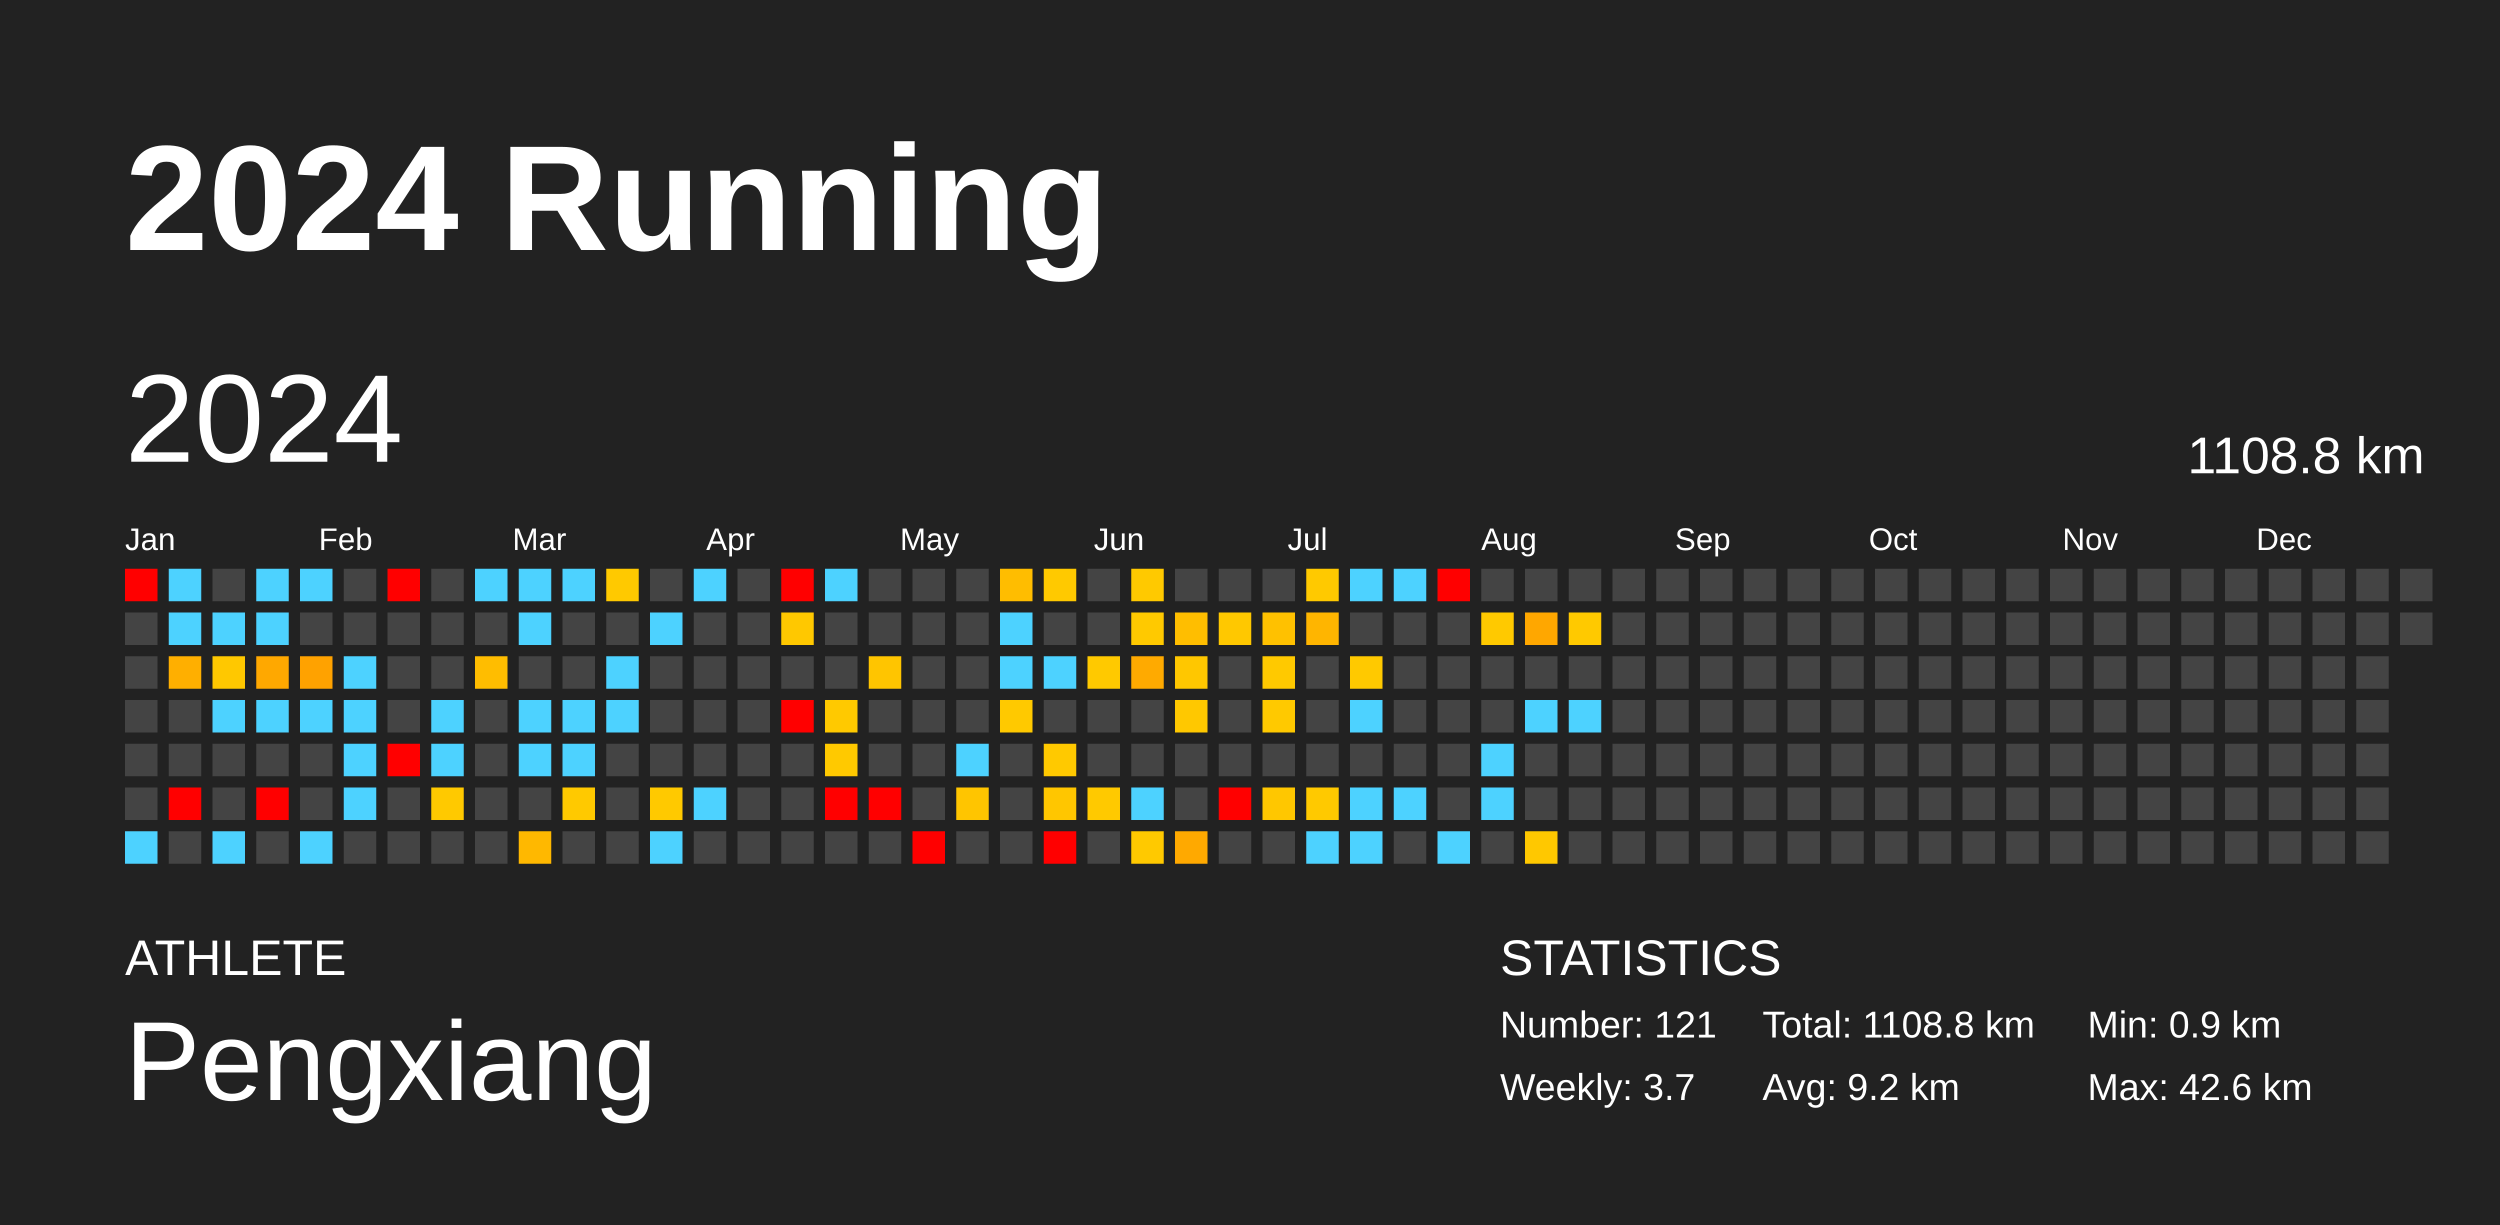
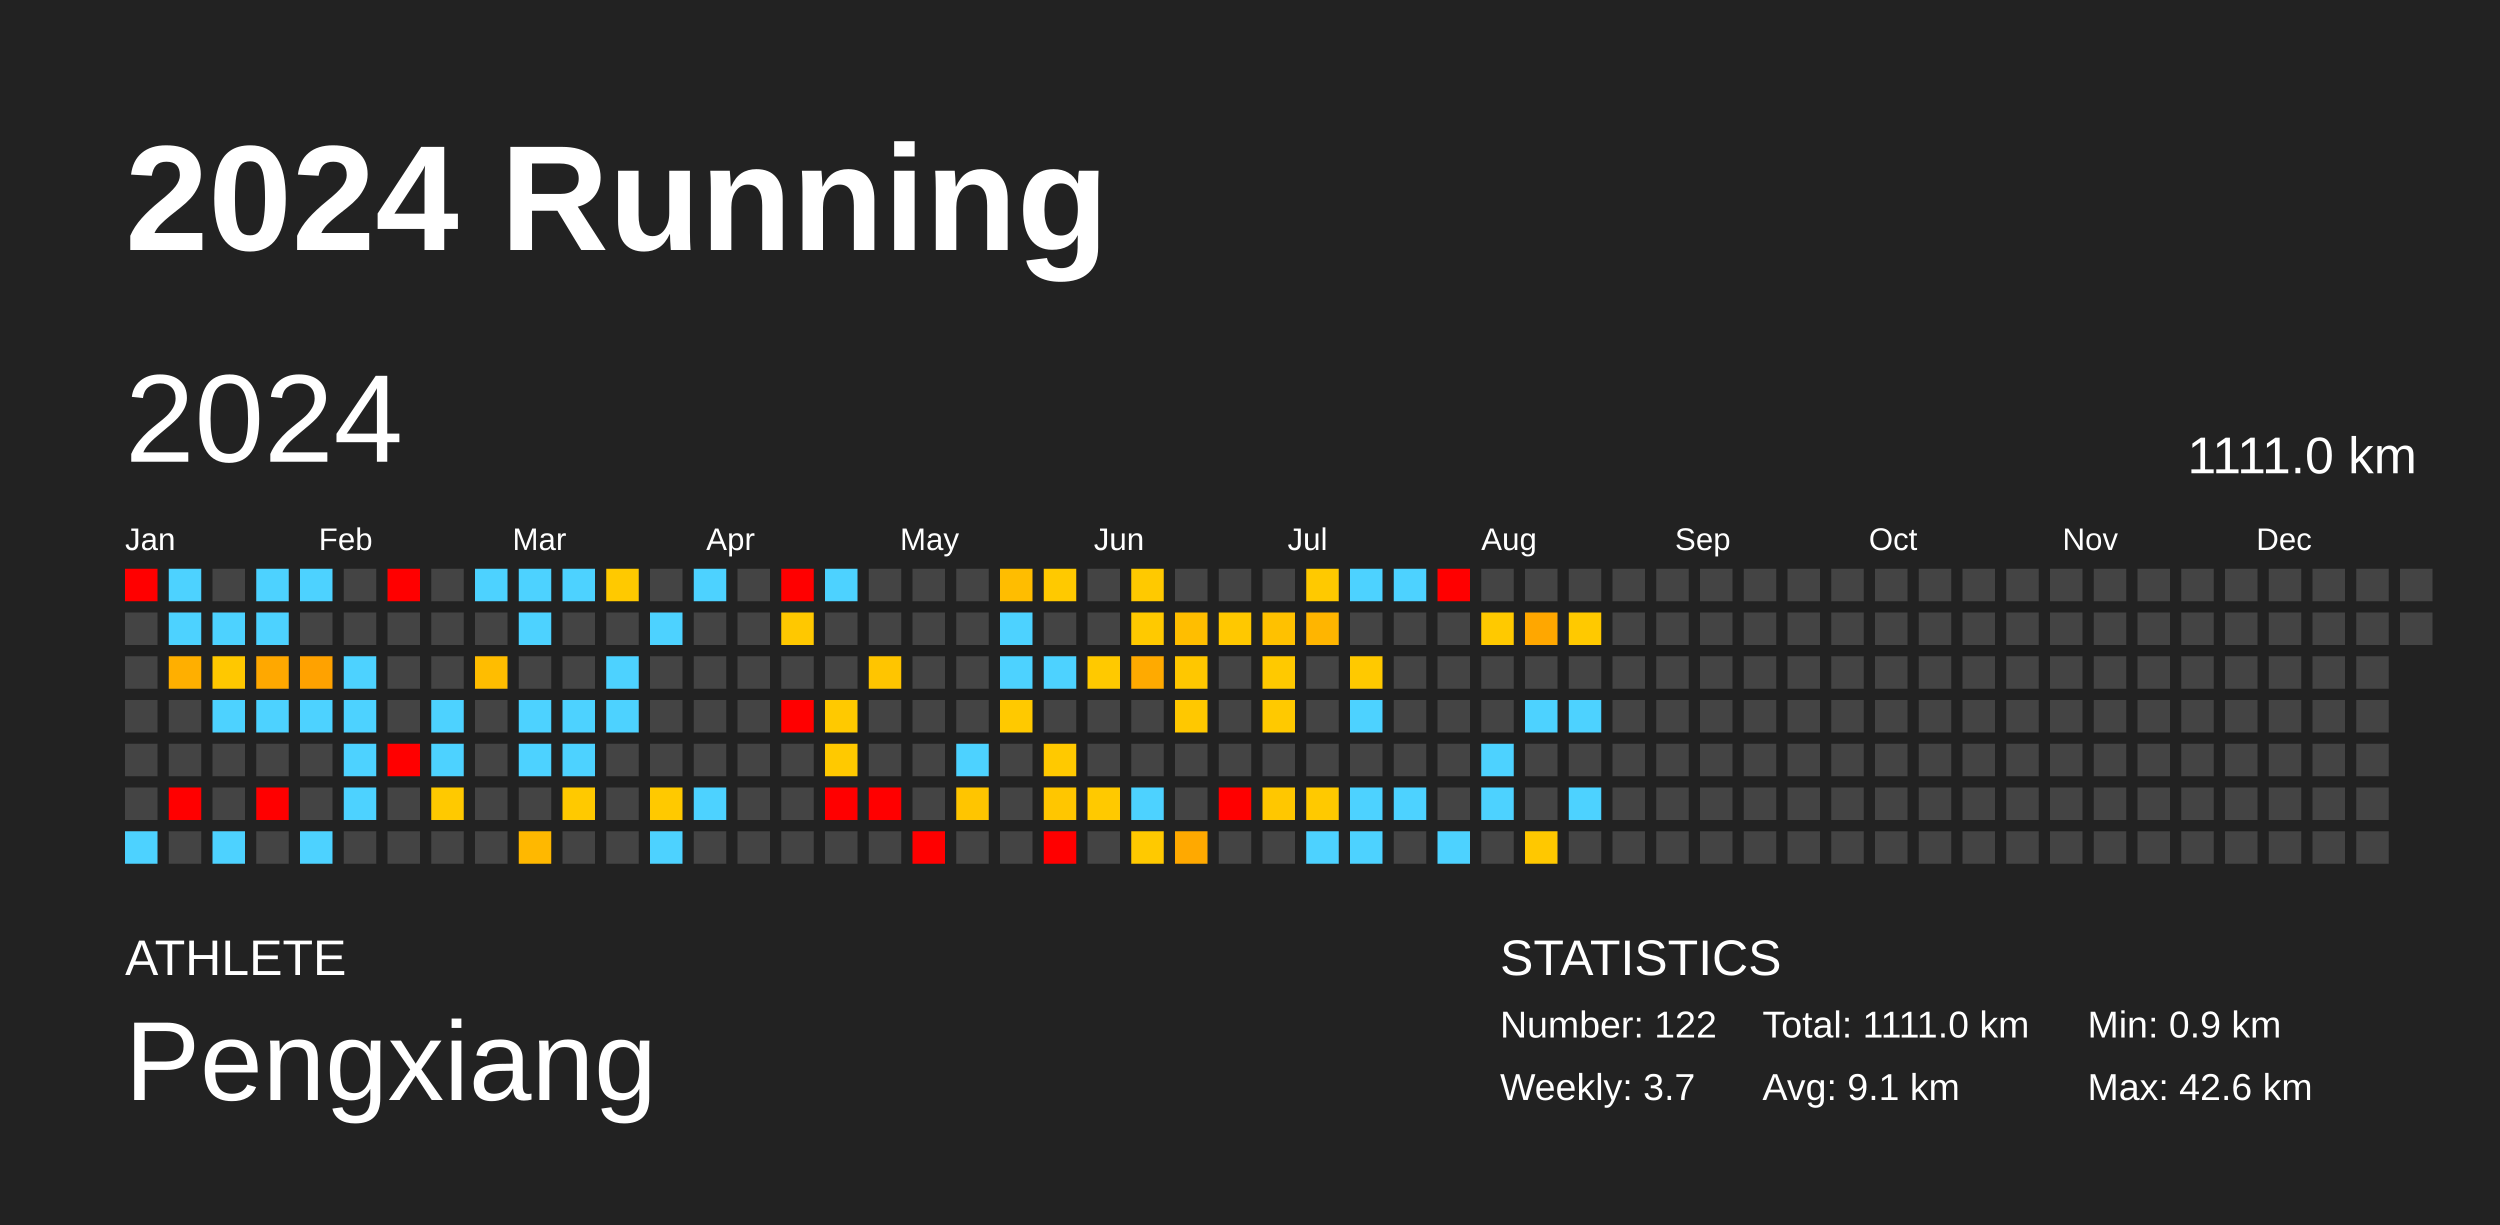
<svg xmlns="http://www.w3.org/2000/svg" baseProfile="full" height="98mm" version="1.1" viewBox="0,0,200,98" width="200mm">
  <defs />
  <rect fill="#222222" height="98" width="200" x="0" y="0" />
  <text fill="#FFFFFF" style="font-size:12px; font-family:Arial; font-weight:bold;" x="10" y="20">2024 Running</text>
  <text fill="#FFFFFF" style="font-size:4px; font-family:Arial" x="10" y="78">ATHLETE</text>
  <text fill="#FFFFFF" style="font-size:9px; font-family:Arial" x="10" y="88">Pengxiang</text>
  <text fill="#FFFFFF" style="font-size:4px; font-family:Arial" x="120" y="78">STATISTICS</text>
-   <text fill="#FFFFFF" style="font-size:3px; font-family:Arial" x="120" y="83">Number: 121</text>
+   <text fill="#FFFFFF" style="font-size:3px; font-family:Arial" x="120" y="83">Number: 122</text>
  <text fill="#FFFFFF" style="font-size:3px; font-family:Arial" x="120" y="88">Weekly: 3.7</text>
-   <text fill="#FFFFFF" style="font-size:3px; font-family:Arial" x="141" y="83">Total: 1108.8 km</text>
-   <text fill="#FFFFFF" style="font-size:3px; font-family:Arial" x="141" y="88">Avg: 9.2 km</text>
+   <text fill="#FFFFFF" style="font-size:3px; font-family:Arial" x="141" y="83">Total: 1111.0 km</text>
+   <text fill="#FFFFFF" style="font-size:3px; font-family:Arial" x="141" y="88">Avg: 9.1 km</text>
  <text fill="#FFFFFF" style="font-size:3px; font-family:Arial" x="167" y="83">Min: 0.9 km</text>
  <text fill="#FFFFFF" style="font-size:3px; font-family:Arial" x="167" y="88">Max: 42.6 km</text>
  <text dominant-baseline="hanging" fill="#FFFFFF" style="font-size:10.0px; font-family:Arial;" x="10" y="30">2024</text>
-   <text dominant-baseline="hanging" fill="#FFFFFF" style="font-size:4.125px; font-family:Arial;" x="175" y="35">1108.8 km</text>
+   <text dominant-baseline="hanging" fill="#FFFFFF" style="font-size:4.125px; font-family:Arial;" x="175" y="35">1111.0 km</text>
  <text fill="#FFFFFF" style="font-size:2.5px; font-family:Arial" x="10.0" y="44">Jan</text>
  <text fill="#FFFFFF" style="font-size:2.5px; font-family:Arial" x="25.5" y="44">Feb</text>
  <text fill="#FFFFFF" style="font-size:2.5px; font-family:Arial" x="41.0" y="44">Mar</text>
  <text fill="#FFFFFF" style="font-size:2.5px; font-family:Arial" x="56.5" y="44">Apr</text>
  <text fill="#FFFFFF" style="font-size:2.5px; font-family:Arial" x="72.0" y="44">May</text>
  <text fill="#FFFFFF" style="font-size:2.5px; font-family:Arial" x="87.5" y="44">Jun</text>
  <text fill="#FFFFFF" style="font-size:2.5px; font-family:Arial" x="103.0" y="44">Jul</text>
  <text fill="#FFFFFF" style="font-size:2.5px; font-family:Arial" x="118.5" y="44">Aug</text>
  <text fill="#FFFFFF" style="font-size:2.5px; font-family:Arial" x="134.0" y="44">Sep</text>
  <text fill="#FFFFFF" style="font-size:2.5px; font-family:Arial" x="149.5" y="44">Oct</text>
  <text fill="#FFFFFF" style="font-size:2.5px; font-family:Arial" x="165.0" y="44">Nov</text>
  <text fill="#FFFFFF" style="font-size:2.5px; font-family:Arial" x="180.5" y="44">Dec</text>
  <rect fill="red" height="2.6" width="2.6" x="10.0" y="45.5" />
  <rect fill="#444444" height="2.6" width="2.6" x="10.0" y="49.0" />
  <rect fill="#444444" height="2.6" width="2.6" x="10.0" y="52.5" />
  <rect fill="#444444" height="2.6" width="2.6" x="10.0" y="56.0" />
  <rect fill="#444444" height="2.6" width="2.6" x="10.0" y="59.5" />
  <rect fill="#444444" height="2.6" width="2.6" x="10.0" y="63.0" />
  <rect fill="#4dd2ff" height="2.6" width="2.6" x="10.0" y="66.5" />
  <rect fill="#4dd2ff" height="2.6" width="2.6" x="13.5" y="45.5" />
  <rect fill="#4dd2ff" height="2.6" width="2.6" x="13.5" y="49.0" />
  <rect fill="#ffaf00" height="2.6" width="2.6" x="13.5" y="52.5" />
  <rect fill="#444444" height="2.6" width="2.6" x="13.5" y="56.0" />
  <rect fill="#444444" height="2.6" width="2.6" x="13.5" y="59.5" />
  <rect fill="red" height="2.6" width="2.6" x="13.5" y="63.0" />
  <rect fill="#444444" height="2.6" width="2.6" x="13.5" y="66.5" />
  <rect fill="#444444" height="2.6" width="2.6" x="17.0" y="45.5" />
  <rect fill="#4dd2ff" height="2.6" width="2.6" x="17.0" y="49.0" />
  <rect fill="#ffc800" height="2.6" width="2.6" x="17.0" y="52.5" />
  <rect fill="#4dd2ff" height="2.6" width="2.6" x="17.0" y="56.0" />
  <rect fill="#444444" height="2.6" width="2.6" x="17.0" y="59.5" />
  <rect fill="#444444" height="2.6" width="2.6" x="17.0" y="63.0" />
  <rect fill="#4dd2ff" height="2.6" width="2.6" x="17.0" y="66.5" />
  <rect fill="#4dd2ff" height="2.6" width="2.6" x="20.5" y="45.5" />
  <rect fill="#4dd2ff" height="2.6" width="2.6" x="20.5" y="49.0" />
  <rect fill="#ffa800" height="2.6" width="2.6" x="20.5" y="52.5" />
  <rect fill="#4dd2ff" height="2.6" width="2.6" x="20.5" y="56.0" />
  <rect fill="#444444" height="2.6" width="2.6" x="20.5" y="59.5" />
  <rect fill="red" height="2.6" width="2.6" x="20.5" y="63.0" />
  <rect fill="#444444" height="2.6" width="2.6" x="20.5" y="66.5" />
  <rect fill="#4dd2ff" height="2.6" width="2.6" x="24.0" y="45.5" />
  <rect fill="#444444" height="2.6" width="2.6" x="24.0" y="49.0" />
  <rect fill="#ffa200" height="2.6" width="2.6" x="24.0" y="52.5" />
  <rect fill="#4dd2ff" height="2.6" width="2.6" x="24.0" y="56.0" />
  <rect fill="#444444" height="2.6" width="2.6" x="24.0" y="59.5" />
  <rect fill="#444444" height="2.6" width="2.6" x="24.0" y="63.0" />
  <rect fill="#4dd2ff" height="2.6" width="2.6" x="24.0" y="66.5" />
  <rect fill="#444444" height="2.6" width="2.6" x="27.5" y="45.5" />
  <rect fill="#444444" height="2.6" width="2.6" x="27.5" y="49.0" />
  <rect fill="#4dd2ff" height="2.6" width="2.6" x="27.5" y="52.5" />
  <rect fill="#4dd2ff" height="2.6" width="2.6" x="27.5" y="56.0" />
  <rect fill="#4dd2ff" height="2.6" width="2.6" x="27.5" y="59.5" />
  <rect fill="#4dd2ff" height="2.6" width="2.6" x="27.5" y="63.0" />
  <rect fill="#444444" height="2.6" width="2.6" x="27.5" y="66.5" />
  <rect fill="red" height="2.6" width="2.6" x="31.0" y="45.5" />
  <rect fill="#444444" height="2.6" width="2.6" x="31.0" y="49.0" />
  <rect fill="#444444" height="2.6" width="2.6" x="31.0" y="52.5" />
  <rect fill="#444444" height="2.6" width="2.6" x="31.0" y="56.0" />
  <rect fill="red" height="2.6" width="2.6" x="31.0" y="59.5" />
  <rect fill="#444444" height="2.6" width="2.6" x="31.0" y="63.0" />
  <rect fill="#444444" height="2.6" width="2.6" x="31.0" y="66.5" />
  <rect fill="#444444" height="2.6" width="2.6" x="34.5" y="45.5" />
  <rect fill="#444444" height="2.6" width="2.6" x="34.5" y="49.0" />
  <rect fill="#444444" height="2.6" width="2.6" x="34.5" y="52.5" />
  <rect fill="#4dd2ff" height="2.6" width="2.6" x="34.5" y="56.0" />
  <rect fill="#4dd2ff" height="2.6" width="2.6" x="34.5" y="59.5" />
  <rect fill="#ffc900" height="2.6" width="2.6" x="34.5" y="63.0" />
  <rect fill="#444444" height="2.6" width="2.6" x="34.5" y="66.5" />
  <rect fill="#4dd2ff" height="2.6" width="2.6" x="38.0" y="45.5" />
  <rect fill="#444444" height="2.6" width="2.6" x="38.0" y="49.0" />
  <rect fill="#ffbd00" height="2.6" width="2.6" x="38.0" y="52.5" />
  <rect fill="#444444" height="2.6" width="2.6" x="38.0" y="56.0" />
  <rect fill="#444444" height="2.6" width="2.6" x="38.0" y="59.5" />
  <rect fill="#444444" height="2.6" width="2.6" x="38.0" y="63.0" />
  <rect fill="#444444" height="2.6" width="2.6" x="38.0" y="66.5" />
  <rect fill="#4dd2ff" height="2.6" width="2.6" x="41.5" y="45.5" />
  <rect fill="#4dd2ff" height="2.6" width="2.6" x="41.5" y="49.0" />
  <rect fill="#444444" height="2.6" width="2.6" x="41.5" y="52.5" />
  <rect fill="#4dd2ff" height="2.6" width="2.6" x="41.5" y="56.0" />
  <rect fill="#4dd2ff" height="2.6" width="2.6" x="41.5" y="59.5" />
  <rect fill="#444444" height="2.6" width="2.6" x="41.5" y="63.0" />
  <rect fill="#ffb800" height="2.6" width="2.6" x="41.5" y="66.5" />
  <rect fill="#4dd2ff" height="2.6" width="2.6" x="45.0" y="45.5" />
  <rect fill="#444444" height="2.6" width="2.6" x="45.0" y="49.0" />
  <rect fill="#444444" height="2.6" width="2.6" x="45.0" y="52.5" />
  <rect fill="#4dd2ff" height="2.6" width="2.6" x="45.0" y="56.0" />
  <rect fill="#4dd2ff" height="2.6" width="2.6" x="45.0" y="59.5" />
  <rect fill="#ffc900" height="2.6" width="2.6" x="45.0" y="63.0" />
  <rect fill="#444444" height="2.6" width="2.6" x="45.0" y="66.5" />
  <rect fill="#ffc900" height="2.6" width="2.6" x="48.5" y="45.5" />
  <rect fill="#444444" height="2.6" width="2.6" x="48.5" y="49.0" />
  <rect fill="#4dd2ff" height="2.6" width="2.6" x="48.5" y="52.5" />
  <rect fill="#4dd2ff" height="2.6" width="2.6" x="48.5" y="56.0" />
  <rect fill="#444444" height="2.6" width="2.6" x="48.5" y="59.5" />
  <rect fill="#444444" height="2.6" width="2.6" x="48.5" y="63.0" />
  <rect fill="#444444" height="2.6" width="2.6" x="48.5" y="66.5" />
  <rect fill="#444444" height="2.6" width="2.6" x="52.0" y="45.5" />
  <rect fill="#4dd2ff" height="2.6" width="2.6" x="52.0" y="49.0" />
  <rect fill="#444444" height="2.6" width="2.6" x="52.0" y="52.5" />
  <rect fill="#444444" height="2.6" width="2.6" x="52.0" y="56.0" />
  <rect fill="#444444" height="2.6" width="2.6" x="52.0" y="59.5" />
  <rect fill="#ffc900" height="2.6" width="2.6" x="52.0" y="63.0" />
  <rect fill="#4dd2ff" height="2.6" width="2.6" x="52.0" y="66.5" />
  <rect fill="#4dd2ff" height="2.6" width="2.6" x="55.5" y="45.5" />
  <rect fill="#444444" height="2.6" width="2.6" x="55.5" y="49.0" />
  <rect fill="#444444" height="2.6" width="2.6" x="55.5" y="52.5" />
  <rect fill="#444444" height="2.6" width="2.6" x="55.5" y="56.0" />
  <rect fill="#444444" height="2.6" width="2.6" x="55.5" y="59.5" />
  <rect fill="#4dd2ff" height="2.6" width="2.6" x="55.5" y="63.0" />
  <rect fill="#444444" height="2.6" width="2.6" x="55.5" y="66.5" />
  <rect fill="#444444" height="2.6" width="2.6" x="59.0" y="45.5" />
  <rect fill="#444444" height="2.6" width="2.6" x="59.0" y="49.0" />
  <rect fill="#444444" height="2.6" width="2.6" x="59.0" y="52.5" />
  <rect fill="#444444" height="2.6" width="2.6" x="59.0" y="56.0" />
  <rect fill="#444444" height="2.6" width="2.6" x="59.0" y="59.5" />
  <rect fill="#444444" height="2.6" width="2.6" x="59.0" y="63.0" />
  <rect fill="#444444" height="2.6" width="2.6" x="59.0" y="66.5" />
  <rect fill="red" height="2.6" width="2.6" x="62.5" y="45.5" />
  <rect fill="#ffc800" height="2.6" width="2.6" x="62.5" y="49.0" />
  <rect fill="#444444" height="2.6" width="2.6" x="62.5" y="52.5" />
  <rect fill="red" height="2.6" width="2.6" x="62.5" y="56.0" />
  <rect fill="#444444" height="2.6" width="2.6" x="62.5" y="59.5" />
  <rect fill="#444444" height="2.6" width="2.6" x="62.5" y="63.0" />
  <rect fill="#444444" height="2.6" width="2.6" x="62.5" y="66.5" />
  <rect fill="#4dd2ff" height="2.6" width="2.6" x="66.0" y="45.5" />
  <rect fill="#444444" height="2.6" width="2.6" x="66.0" y="49.0" />
  <rect fill="#444444" height="2.6" width="2.6" x="66.0" y="52.5" />
  <rect fill="#ffc900" height="2.6" width="2.6" x="66.0" y="56.0" />
  <rect fill="#ffc900" height="2.6" width="2.6" x="66.0" y="59.5" />
  <rect fill="red" height="2.6" width="2.6" x="66.0" y="63.0" />
  <rect fill="#444444" height="2.6" width="2.6" x="66.0" y="66.5" />
  <rect fill="#444444" height="2.6" width="2.6" x="69.5" y="45.5" />
  <rect fill="#444444" height="2.6" width="2.6" x="69.5" y="49.0" />
  <rect fill="#ffc500" height="2.6" width="2.6" x="69.5" y="52.5" />
  <rect fill="#444444" height="2.6" width="2.6" x="69.5" y="56.0" />
  <rect fill="#444444" height="2.6" width="2.6" x="69.5" y="59.5" />
  <rect fill="red" height="2.6" width="2.6" x="69.5" y="63.0" />
  <rect fill="#444444" height="2.6" width="2.6" x="69.5" y="66.5" />
  <rect fill="#444444" height="2.6" width="2.6" x="73.0" y="45.5" />
  <rect fill="#444444" height="2.6" width="2.6" x="73.0" y="49.0" />
  <rect fill="#444444" height="2.6" width="2.6" x="73.0" y="52.5" />
  <rect fill="#444444" height="2.6" width="2.6" x="73.0" y="56.0" />
  <rect fill="#444444" height="2.6" width="2.6" x="73.0" y="59.5" />
  <rect fill="#444444" height="2.6" width="2.6" x="73.0" y="63.0" />
  <rect fill="red" height="2.6" width="2.6" x="73.0" y="66.5" />
  <rect fill="#444444" height="2.6" width="2.6" x="76.5" y="45.5" />
  <rect fill="#444444" height="2.6" width="2.6" x="76.5" y="49.0" />
  <rect fill="#444444" height="2.6" width="2.6" x="76.5" y="52.5" />
  <rect fill="#444444" height="2.6" width="2.6" x="76.5" y="56.0" />
  <rect fill="#4dd2ff" height="2.6" width="2.6" x="76.5" y="59.5" />
  <rect fill="#ffc500" height="2.6" width="2.6" x="76.5" y="63.0" />
  <rect fill="#444444" height="2.6" width="2.6" x="76.5" y="66.5" />
  <rect fill="#ffbd00" height="2.6" width="2.6" x="80.0" y="45.5" />
  <rect fill="#4dd2ff" height="2.6" width="2.6" x="80.0" y="49.0" />
  <rect fill="#4dd2ff" height="2.6" width="2.6" x="80.0" y="52.5" />
  <rect fill="#ffc900" height="2.6" width="2.6" x="80.0" y="56.0" />
  <rect fill="#444444" height="2.6" width="2.6" x="80.0" y="59.5" />
  <rect fill="#444444" height="2.6" width="2.6" x="80.0" y="63.0" />
  <rect fill="#444444" height="2.6" width="2.6" x="80.0" y="66.5" />
  <rect fill="#ffc900" height="2.6" width="2.6" x="83.5" y="45.5" />
  <rect fill="#444444" height="2.6" width="2.6" x="83.5" y="49.0" />
  <rect fill="#4dd2ff" height="2.6" width="2.6" x="83.5" y="52.5" />
  <rect fill="#444444" height="2.6" width="2.6" x="83.5" y="56.0" />
  <rect fill="#ffc900" height="2.6" width="2.6" x="83.5" y="59.5" />
  <rect fill="#ffc600" height="2.6" width="2.6" x="83.5" y="63.0" />
  <rect fill="red" height="2.6" width="2.6" x="83.5" y="66.5" />
  <rect fill="#444444" height="2.6" width="2.6" x="87.0" y="45.5" />
  <rect fill="#444444" height="2.6" width="2.6" x="87.0" y="49.0" />
  <rect fill="#ffc900" height="2.6" width="2.6" x="87.0" y="52.5" />
  <rect fill="#444444" height="2.6" width="2.6" x="87.0" y="56.0" />
  <rect fill="#444444" height="2.6" width="2.6" x="87.0" y="59.5" />
  <rect fill="#ffc900" height="2.6" width="2.6" x="87.0" y="63.0" />
  <rect fill="#444444" height="2.6" width="2.6" x="87.0" y="66.5" />
  <rect fill="#ffc900" height="2.6" width="2.6" x="90.5" y="45.5" />
  <rect fill="#ffc900" height="2.6" width="2.6" x="90.5" y="49.0" />
  <rect fill="#ffaa00" height="2.6" width="2.6" x="90.5" y="52.5" />
  <rect fill="#444444" height="2.6" width="2.6" x="90.5" y="56.0" />
  <rect fill="#444444" height="2.6" width="2.6" x="90.5" y="59.5" />
  <rect fill="#4dd2ff" height="2.6" width="2.6" x="90.5" y="63.0" />
  <rect fill="#ffc900" height="2.6" width="2.6" x="90.5" y="66.5" />
  <rect fill="#444444" height="2.6" width="2.6" x="94.0" y="45.5" />
  <rect fill="#ffbe00" height="2.6" width="2.6" x="94.0" y="49.0" />
  <rect fill="#ffc700" height="2.6" width="2.6" x="94.0" y="52.5" />
  <rect fill="#ffc800" height="2.6" width="2.6" x="94.0" y="56.0" />
  <rect fill="#444444" height="2.6" width="2.6" x="94.0" y="59.5" />
  <rect fill="#444444" height="2.6" width="2.6" x="94.0" y="63.0" />
  <rect fill="#ffa900" height="2.6" width="2.6" x="94.0" y="66.5" />
  <rect fill="#444444" height="2.6" width="2.6" x="97.5" y="45.5" />
  <rect fill="#ffc800" height="2.6" width="2.6" x="97.5" y="49.0" />
  <rect fill="#444444" height="2.6" width="2.6" x="97.5" y="52.5" />
  <rect fill="#444444" height="2.6" width="2.6" x="97.5" y="56.0" />
  <rect fill="#444444" height="2.6" width="2.6" x="97.5" y="59.5" />
  <rect fill="red" height="2.6" width="2.6" x="97.5" y="63.0" />
  <rect fill="#444444" height="2.6" width="2.6" x="97.5" y="66.5" />
  <rect fill="#444444" height="2.6" width="2.6" x="101.0" y="45.5" />
  <rect fill="#ffc100" height="2.6" width="2.6" x="101.0" y="49.0" />
  <rect fill="#ffc900" height="2.6" width="2.6" x="101.0" y="52.5" />
  <rect fill="#ffc900" height="2.6" width="2.6" x="101.0" y="56.0" />
  <rect fill="#444444" height="2.6" width="2.6" x="101.0" y="59.5" />
  <rect fill="#ffc700" height="2.6" width="2.6" x="101.0" y="63.0" />
  <rect fill="#444444" height="2.6" width="2.6" x="101.0" y="66.5" />
  <rect fill="#ffc900" height="2.6" width="2.6" x="104.5" y="45.5" />
  <rect fill="#ffb500" height="2.6" width="2.6" x="104.5" y="49.0" />
  <rect fill="#444444" height="2.6" width="2.6" x="104.5" y="52.5" />
  <rect fill="#444444" height="2.6" width="2.6" x="104.5" y="56.0" />
  <rect fill="#444444" height="2.6" width="2.6" x="104.5" y="59.5" />
  <rect fill="#ffc900" height="2.6" width="2.6" x="104.5" y="63.0" />
  <rect fill="#4dd2ff" height="2.6" width="2.6" x="104.5" y="66.5" />
  <rect fill="#4dd2ff" height="2.6" width="2.6" x="108.0" y="45.5" />
  <rect fill="#444444" height="2.6" width="2.6" x="108.0" y="49.0" />
  <rect fill="#ffc900" height="2.6" width="2.6" x="108.0" y="52.5" />
  <rect fill="#4dd2ff" height="2.6" width="2.6" x="108.0" y="56.0" />
  <rect fill="#444444" height="2.6" width="2.6" x="108.0" y="59.5" />
  <rect fill="#4dd2ff" height="2.6" width="2.6" x="108.0" y="63.0" />
  <rect fill="#4dd2ff" height="2.6" width="2.6" x="108.0" y="66.5" />
  <rect fill="#4dd2ff" height="2.6" width="2.6" x="111.5" y="45.5" />
  <rect fill="#444444" height="2.6" width="2.6" x="111.5" y="49.0" />
  <rect fill="#444444" height="2.6" width="2.6" x="111.5" y="52.5" />
  <rect fill="#444444" height="2.6" width="2.6" x="111.5" y="56.0" />
  <rect fill="#444444" height="2.6" width="2.6" x="111.5" y="59.5" />
  <rect fill="#4dd2ff" height="2.6" width="2.6" x="111.5" y="63.0" />
  <rect fill="#444444" height="2.6" width="2.6" x="111.5" y="66.5" />
  <rect fill="red" height="2.6" width="2.6" x="115.0" y="45.5" />
  <rect fill="#444444" height="2.6" width="2.6" x="115.0" y="49.0" />
  <rect fill="#444444" height="2.6" width="2.6" x="115.0" y="52.5" />
  <rect fill="#444444" height="2.6" width="2.6" x="115.0" y="56.0" />
  <rect fill="#444444" height="2.6" width="2.6" x="115.0" y="59.5" />
  <rect fill="#444444" height="2.6" width="2.6" x="115.0" y="63.0" />
  <rect fill="#4dd2ff" height="2.6" width="2.6" x="115.0" y="66.5" />
  <rect fill="#444444" height="2.6" width="2.6" x="118.5" y="45.5" />
  <rect fill="#ffc900" height="2.6" width="2.6" x="118.5" y="49.0" />
  <rect fill="#444444" height="2.6" width="2.6" x="118.5" y="52.5" />
  <rect fill="#444444" height="2.6" width="2.6" x="118.5" y="56.0" />
  <rect fill="#4dd2ff" height="2.6" width="2.6" x="118.5" y="59.5" />
  <rect fill="#4dd2ff" height="2.6" width="2.6" x="118.5" y="63.0" />
  <rect fill="#444444" height="2.6" width="2.6" x="118.5" y="66.5" />
  <rect fill="#444444" height="2.6" width="2.6" x="122.0" y="45.5" />
  <rect fill="#ffa700" height="2.6" width="2.6" x="122.0" y="49.0" />
  <rect fill="#444444" height="2.6" width="2.6" x="122.0" y="52.5" />
  <rect fill="#4dd2ff" height="2.6" width="2.6" x="122.0" y="56.0" />
  <rect fill="#444444" height="2.6" width="2.6" x="122.0" y="59.5" />
  <rect fill="#444444" height="2.6" width="2.6" x="122.0" y="63.0" />
  <rect fill="#ffc800" height="2.6" width="2.6" x="122.0" y="66.5" />
  <rect fill="#444444" height="2.6" width="2.6" x="125.5" y="45.5" />
  <rect fill="#ffc900" height="2.6" width="2.6" x="125.5" y="49.0" />
  <rect fill="#444444" height="2.6" width="2.6" x="125.5" y="52.5" />
  <rect fill="#4dd2ff" height="2.6" width="2.6" x="125.5" y="56.0" />
  <rect fill="#444444" height="2.6" width="2.6" x="125.5" y="59.5" />
-   <rect fill="#444444" height="2.6" width="2.6" x="125.5" y="63.0" />
+   <rect fill="#4dd2ff" height="2.6" width="2.6" x="125.5" y="63.0" />
  <rect fill="#444444" height="2.6" width="2.6" x="125.5" y="66.5" />
  <rect fill="#444444" height="2.6" width="2.6" x="129.0" y="45.5" />
  <rect fill="#444444" height="2.6" width="2.6" x="129.0" y="49.0" />
  <rect fill="#444444" height="2.6" width="2.6" x="129.0" y="52.5" />
  <rect fill="#444444" height="2.6" width="2.6" x="129.0" y="56.0" />
  <rect fill="#444444" height="2.6" width="2.6" x="129.0" y="59.5" />
  <rect fill="#444444" height="2.6" width="2.6" x="129.0" y="63.0" />
  <rect fill="#444444" height="2.6" width="2.6" x="129.0" y="66.5" />
  <rect fill="#444444" height="2.6" width="2.6" x="132.5" y="45.5" />
  <rect fill="#444444" height="2.6" width="2.6" x="132.5" y="49.0" />
  <rect fill="#444444" height="2.6" width="2.6" x="132.5" y="52.5" />
  <rect fill="#444444" height="2.6" width="2.6" x="132.5" y="56.0" />
  <rect fill="#444444" height="2.6" width="2.6" x="132.5" y="59.5" />
  <rect fill="#444444" height="2.6" width="2.6" x="132.5" y="63.0" />
  <rect fill="#444444" height="2.6" width="2.6" x="132.5" y="66.5" />
  <rect fill="#444444" height="2.6" width="2.6" x="136.0" y="45.5" />
  <rect fill="#444444" height="2.6" width="2.6" x="136.0" y="49.0" />
  <rect fill="#444444" height="2.6" width="2.6" x="136.0" y="52.5" />
  <rect fill="#444444" height="2.6" width="2.6" x="136.0" y="56.0" />
  <rect fill="#444444" height="2.6" width="2.6" x="136.0" y="59.5" />
  <rect fill="#444444" height="2.6" width="2.6" x="136.0" y="63.0" />
  <rect fill="#444444" height="2.6" width="2.6" x="136.0" y="66.5" />
  <rect fill="#444444" height="2.6" width="2.6" x="139.5" y="45.5" />
  <rect fill="#444444" height="2.6" width="2.6" x="139.5" y="49.0" />
  <rect fill="#444444" height="2.6" width="2.6" x="139.5" y="52.5" />
  <rect fill="#444444" height="2.6" width="2.6" x="139.5" y="56.0" />
  <rect fill="#444444" height="2.6" width="2.6" x="139.5" y="59.5" />
  <rect fill="#444444" height="2.6" width="2.6" x="139.5" y="63.0" />
  <rect fill="#444444" height="2.6" width="2.6" x="139.5" y="66.5" />
  <rect fill="#444444" height="2.6" width="2.6" x="143.0" y="45.5" />
  <rect fill="#444444" height="2.6" width="2.6" x="143.0" y="49.0" />
  <rect fill="#444444" height="2.6" width="2.6" x="143.0" y="52.5" />
  <rect fill="#444444" height="2.6" width="2.6" x="143.0" y="56.0" />
  <rect fill="#444444" height="2.6" width="2.6" x="143.0" y="59.5" />
  <rect fill="#444444" height="2.6" width="2.6" x="143.0" y="63.0" />
  <rect fill="#444444" height="2.6" width="2.6" x="143.0" y="66.5" />
  <rect fill="#444444" height="2.6" width="2.6" x="146.5" y="45.5" />
  <rect fill="#444444" height="2.6" width="2.6" x="146.5" y="49.0" />
  <rect fill="#444444" height="2.6" width="2.6" x="146.5" y="52.5" />
  <rect fill="#444444" height="2.6" width="2.6" x="146.5" y="56.0" />
  <rect fill="#444444" height="2.6" width="2.6" x="146.5" y="59.5" />
  <rect fill="#444444" height="2.6" width="2.6" x="146.5" y="63.0" />
  <rect fill="#444444" height="2.6" width="2.6" x="146.5" y="66.5" />
  <rect fill="#444444" height="2.6" width="2.6" x="150.0" y="45.5" />
  <rect fill="#444444" height="2.6" width="2.6" x="150.0" y="49.0" />
  <rect fill="#444444" height="2.6" width="2.6" x="150.0" y="52.5" />
  <rect fill="#444444" height="2.6" width="2.6" x="150.0" y="56.0" />
  <rect fill="#444444" height="2.6" width="2.6" x="150.0" y="59.5" />
  <rect fill="#444444" height="2.6" width="2.6" x="150.0" y="63.0" />
  <rect fill="#444444" height="2.6" width="2.6" x="150.0" y="66.5" />
  <rect fill="#444444" height="2.6" width="2.6" x="153.5" y="45.5" />
  <rect fill="#444444" height="2.6" width="2.6" x="153.5" y="49.0" />
  <rect fill="#444444" height="2.6" width="2.6" x="153.5" y="52.5" />
  <rect fill="#444444" height="2.6" width="2.6" x="153.5" y="56.0" />
  <rect fill="#444444" height="2.6" width="2.6" x="153.5" y="59.5" />
  <rect fill="#444444" height="2.6" width="2.6" x="153.5" y="63.0" />
  <rect fill="#444444" height="2.6" width="2.6" x="153.5" y="66.5" />
  <rect fill="#444444" height="2.6" width="2.6" x="157.0" y="45.5" />
  <rect fill="#444444" height="2.6" width="2.6" x="157.0" y="49.0" />
  <rect fill="#444444" height="2.6" width="2.6" x="157.0" y="52.5" />
  <rect fill="#444444" height="2.6" width="2.6" x="157.0" y="56.0" />
  <rect fill="#444444" height="2.6" width="2.6" x="157.0" y="59.5" />
  <rect fill="#444444" height="2.6" width="2.6" x="157.0" y="63.0" />
  <rect fill="#444444" height="2.6" width="2.6" x="157.0" y="66.5" />
  <rect fill="#444444" height="2.6" width="2.6" x="160.5" y="45.5" />
  <rect fill="#444444" height="2.6" width="2.6" x="160.5" y="49.0" />
  <rect fill="#444444" height="2.6" width="2.6" x="160.5" y="52.5" />
  <rect fill="#444444" height="2.6" width="2.6" x="160.5" y="56.0" />
  <rect fill="#444444" height="2.6" width="2.6" x="160.5" y="59.5" />
  <rect fill="#444444" height="2.6" width="2.6" x="160.5" y="63.0" />
  <rect fill="#444444" height="2.6" width="2.6" x="160.5" y="66.5" />
  <rect fill="#444444" height="2.6" width="2.6" x="164.0" y="45.5" />
  <rect fill="#444444" height="2.6" width="2.6" x="164.0" y="49.0" />
  <rect fill="#444444" height="2.6" width="2.6" x="164.0" y="52.5" />
  <rect fill="#444444" height="2.6" width="2.6" x="164.0" y="56.0" />
  <rect fill="#444444" height="2.6" width="2.6" x="164.0" y="59.5" />
  <rect fill="#444444" height="2.6" width="2.6" x="164.0" y="63.0" />
  <rect fill="#444444" height="2.6" width="2.6" x="164.0" y="66.5" />
  <rect fill="#444444" height="2.6" width="2.6" x="167.5" y="45.5" />
  <rect fill="#444444" height="2.6" width="2.6" x="167.5" y="49.0" />
  <rect fill="#444444" height="2.6" width="2.6" x="167.5" y="52.5" />
  <rect fill="#444444" height="2.6" width="2.6" x="167.5" y="56.0" />
  <rect fill="#444444" height="2.6" width="2.6" x="167.5" y="59.5" />
  <rect fill="#444444" height="2.6" width="2.6" x="167.5" y="63.0" />
  <rect fill="#444444" height="2.6" width="2.6" x="167.5" y="66.5" />
  <rect fill="#444444" height="2.6" width="2.6" x="171.0" y="45.5" />
  <rect fill="#444444" height="2.6" width="2.6" x="171.0" y="49.0" />
  <rect fill="#444444" height="2.6" width="2.6" x="171.0" y="52.5" />
  <rect fill="#444444" height="2.6" width="2.6" x="171.0" y="56.0" />
  <rect fill="#444444" height="2.6" width="2.6" x="171.0" y="59.5" />
  <rect fill="#444444" height="2.6" width="2.6" x="171.0" y="63.0" />
  <rect fill="#444444" height="2.6" width="2.6" x="171.0" y="66.5" />
  <rect fill="#444444" height="2.6" width="2.6" x="174.5" y="45.5" />
  <rect fill="#444444" height="2.6" width="2.6" x="174.5" y="49.0" />
  <rect fill="#444444" height="2.6" width="2.6" x="174.5" y="52.5" />
  <rect fill="#444444" height="2.6" width="2.6" x="174.5" y="56.0" />
  <rect fill="#444444" height="2.6" width="2.6" x="174.5" y="59.5" />
  <rect fill="#444444" height="2.6" width="2.6" x="174.5" y="63.0" />
  <rect fill="#444444" height="2.6" width="2.6" x="174.5" y="66.5" />
  <rect fill="#444444" height="2.6" width="2.6" x="178.0" y="45.5" />
  <rect fill="#444444" height="2.6" width="2.6" x="178.0" y="49.0" />
  <rect fill="#444444" height="2.6" width="2.6" x="178.0" y="52.5" />
  <rect fill="#444444" height="2.6" width="2.6" x="178.0" y="56.0" />
  <rect fill="#444444" height="2.6" width="2.6" x="178.0" y="59.5" />
  <rect fill="#444444" height="2.6" width="2.6" x="178.0" y="63.0" />
  <rect fill="#444444" height="2.6" width="2.6" x="178.0" y="66.5" />
  <rect fill="#444444" height="2.6" width="2.6" x="181.5" y="45.5" />
  <rect fill="#444444" height="2.6" width="2.6" x="181.5" y="49.0" />
  <rect fill="#444444" height="2.6" width="2.6" x="181.5" y="52.5" />
  <rect fill="#444444" height="2.6" width="2.6" x="181.5" y="56.0" />
  <rect fill="#444444" height="2.6" width="2.6" x="181.5" y="59.5" />
  <rect fill="#444444" height="2.6" width="2.6" x="181.5" y="63.0" />
  <rect fill="#444444" height="2.6" width="2.6" x="181.5" y="66.5" />
  <rect fill="#444444" height="2.6" width="2.6" x="185.0" y="45.5" />
  <rect fill="#444444" height="2.6" width="2.6" x="185.0" y="49.0" />
  <rect fill="#444444" height="2.6" width="2.6" x="185.0" y="52.5" />
  <rect fill="#444444" height="2.6" width="2.6" x="185.0" y="56.0" />
  <rect fill="#444444" height="2.6" width="2.6" x="185.0" y="59.5" />
  <rect fill="#444444" height="2.6" width="2.6" x="185.0" y="63.0" />
  <rect fill="#444444" height="2.6" width="2.6" x="185.0" y="66.5" />
  <rect fill="#444444" height="2.6" width="2.6" x="188.5" y="45.5" />
  <rect fill="#444444" height="2.6" width="2.6" x="188.5" y="49.0" />
  <rect fill="#444444" height="2.6" width="2.6" x="188.5" y="52.5" />
  <rect fill="#444444" height="2.6" width="2.6" x="188.5" y="56.0" />
  <rect fill="#444444" height="2.6" width="2.6" x="188.5" y="59.5" />
  <rect fill="#444444" height="2.6" width="2.6" x="188.5" y="63.0" />
  <rect fill="#444444" height="2.6" width="2.6" x="188.5" y="66.5" />
  <rect fill="#444444" height="2.6" width="2.6" x="192.0" y="45.5" />
  <rect fill="#444444" height="2.6" width="2.6" x="192.0" y="49.0" />
</svg>
